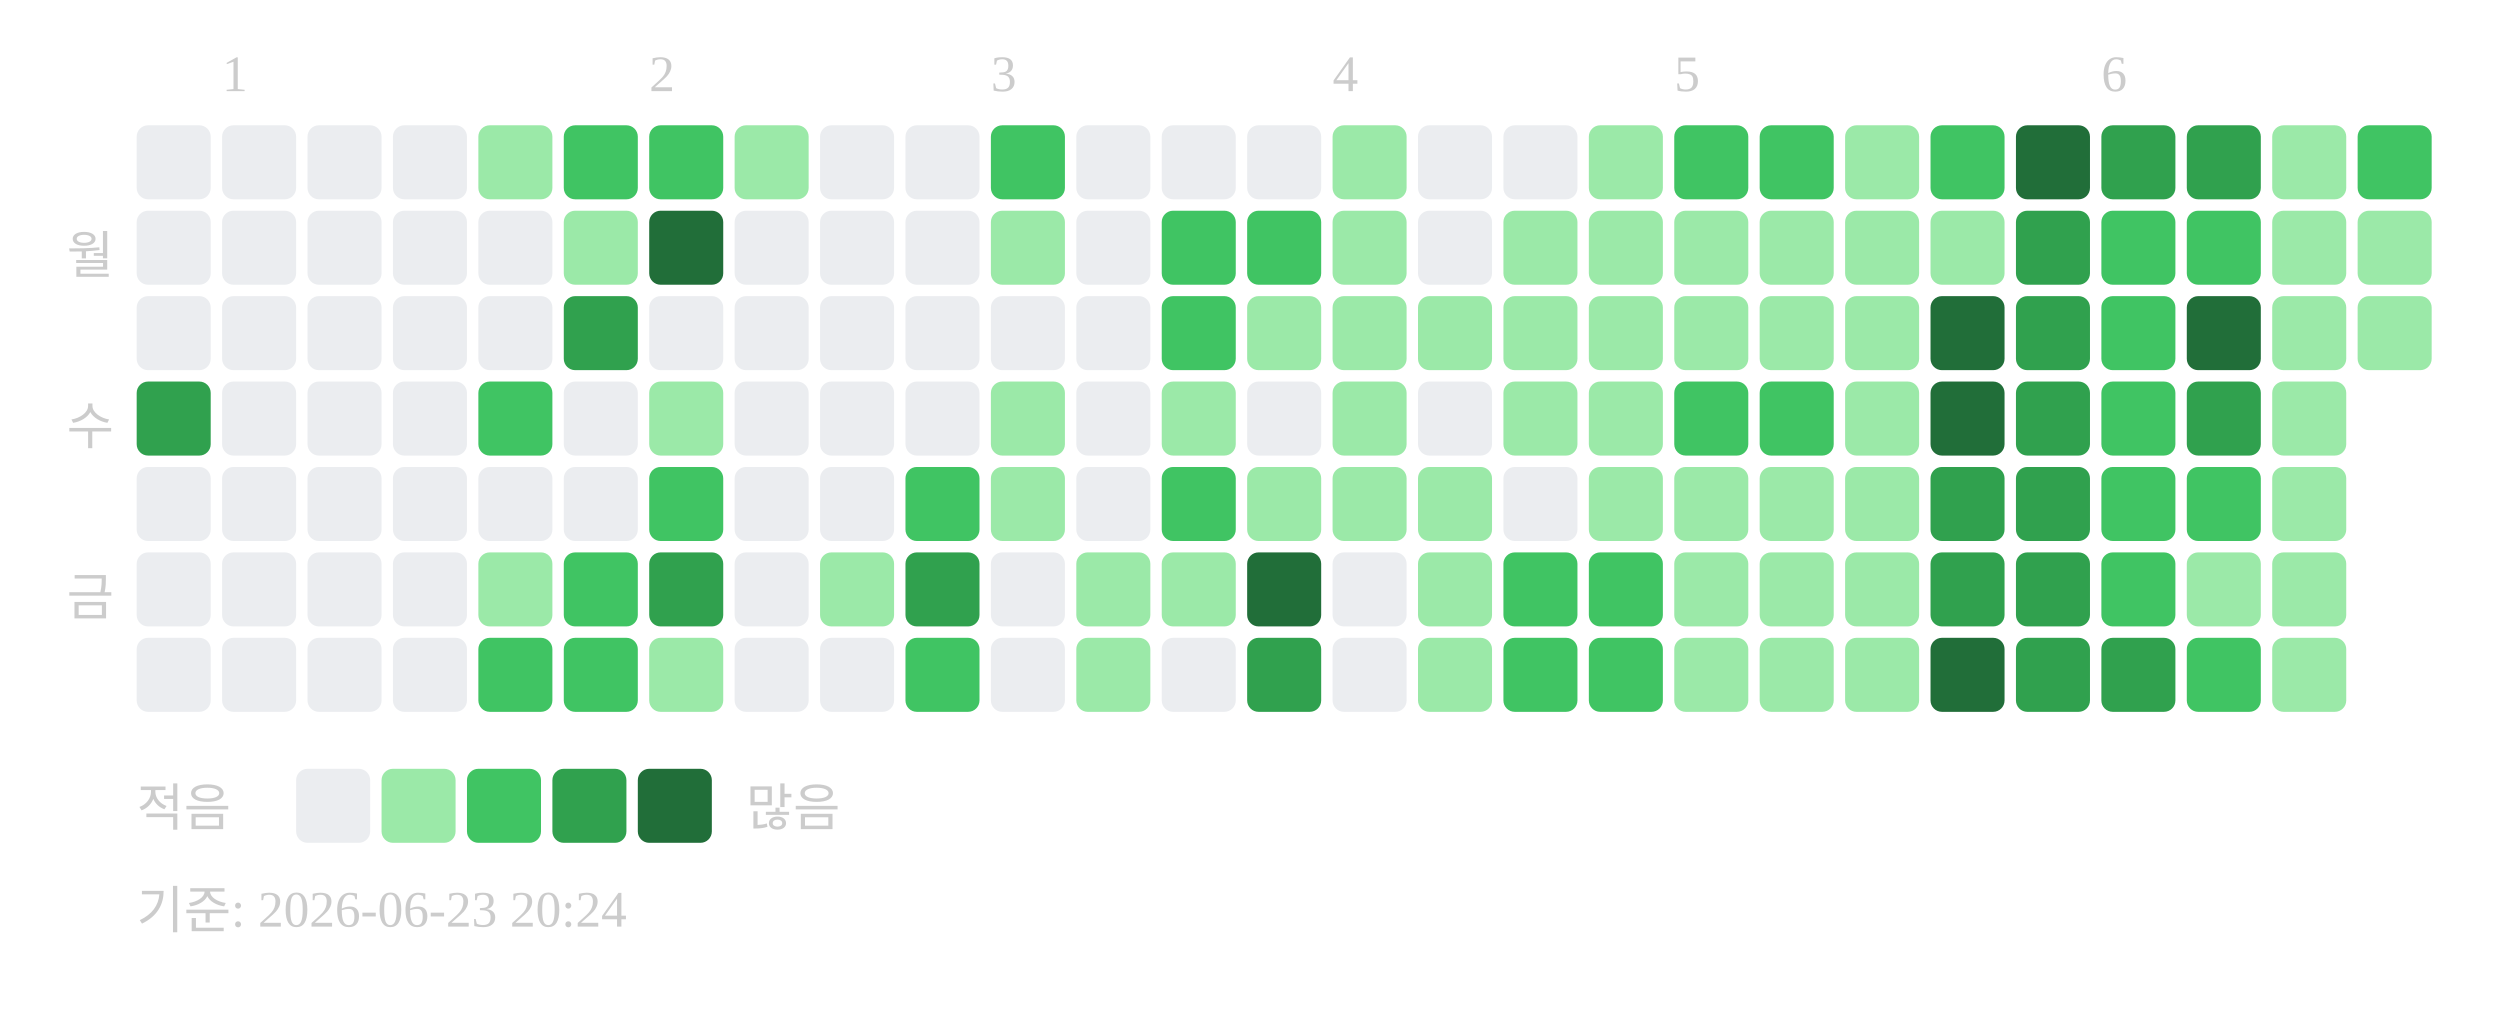
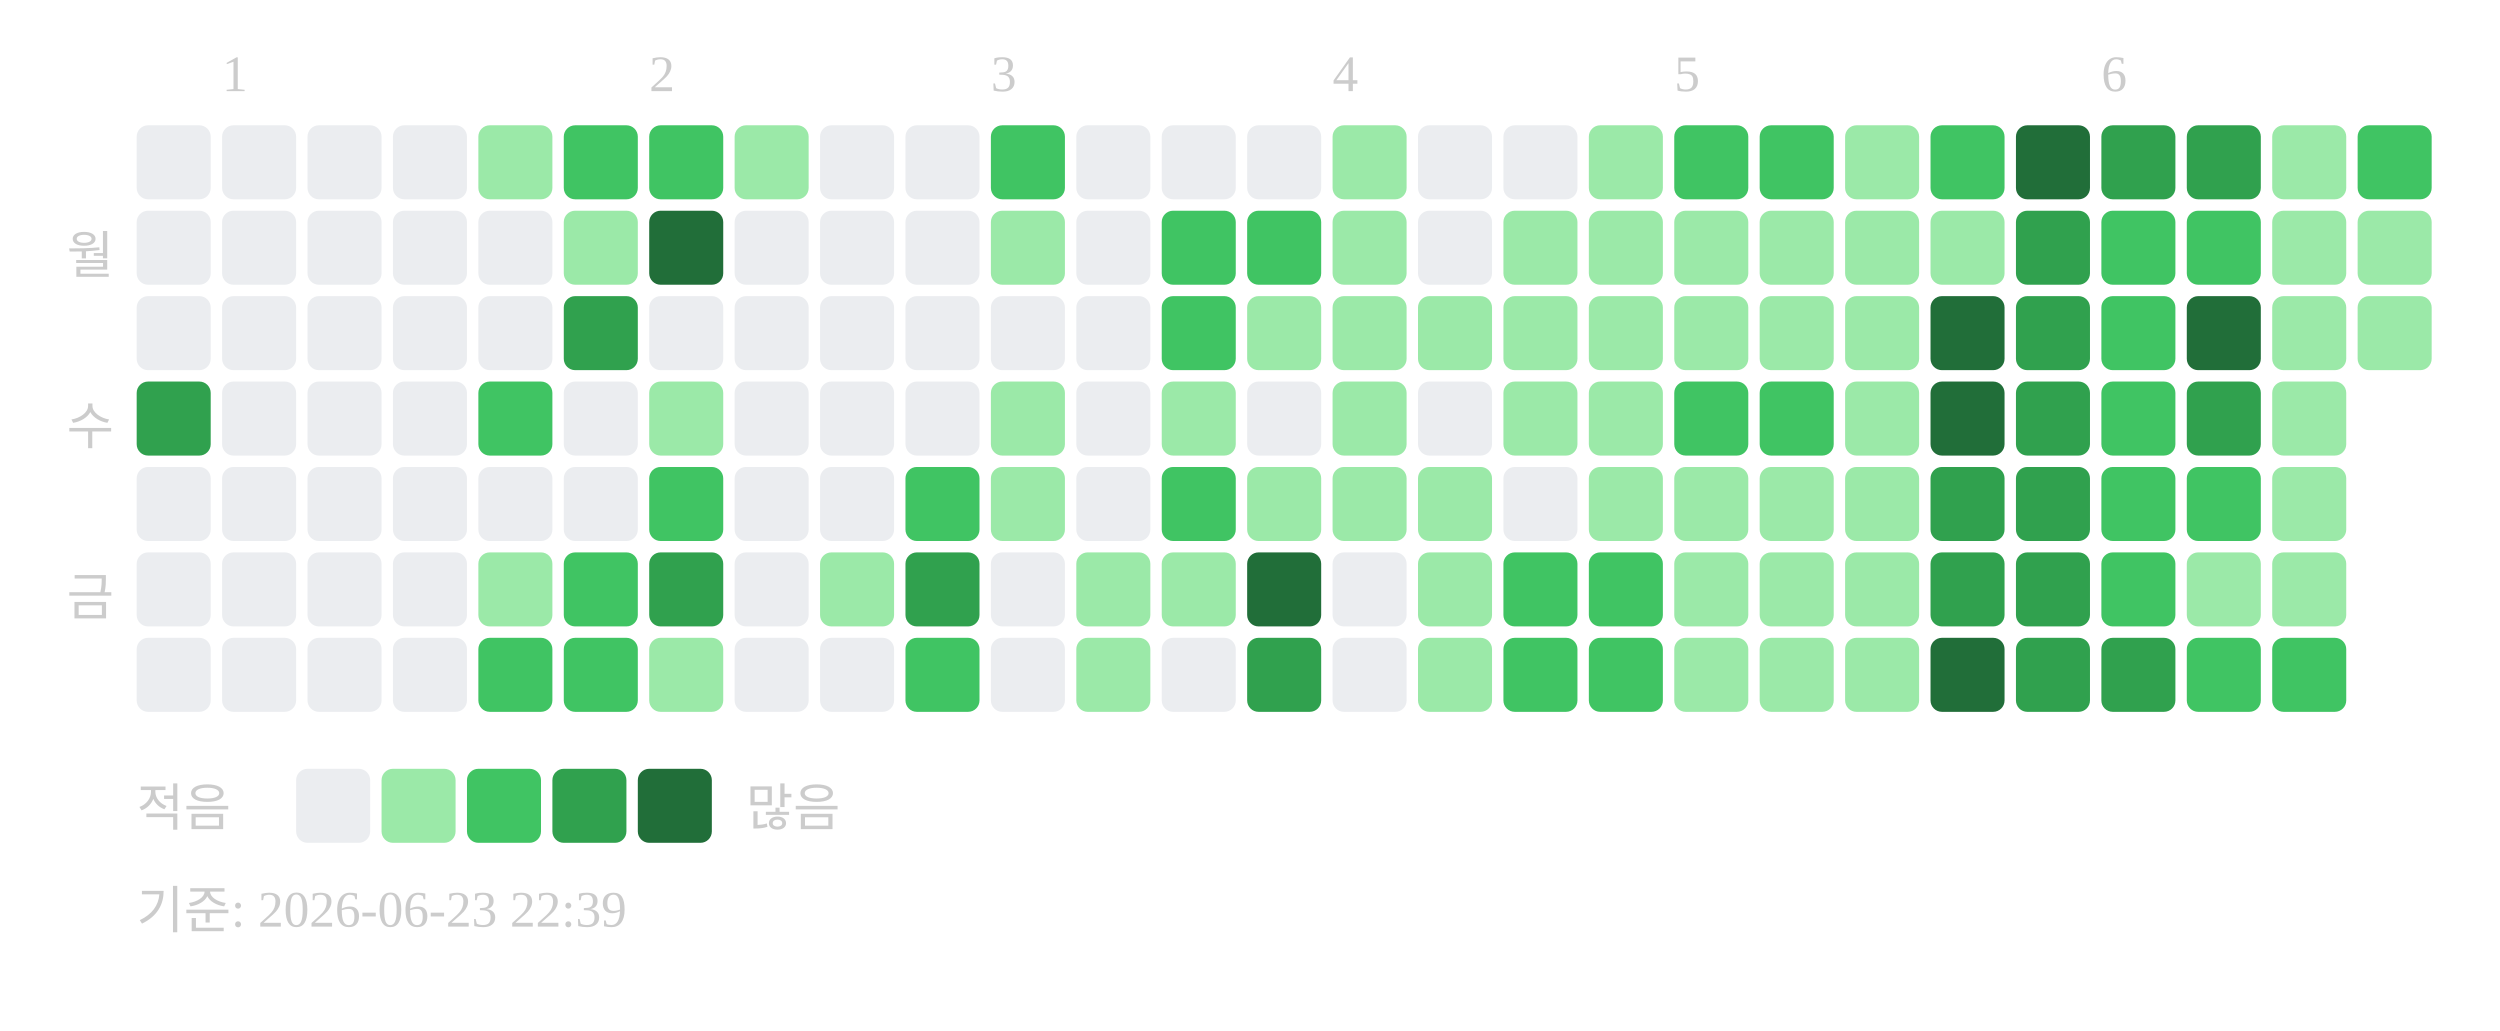
<svg xmlns="http://www.w3.org/2000/svg" width="439" height="181">
  <text x="39" y="16" font-size="9" fill="#cccccc">1</text>
  <text x="114" y="16" font-size="9" fill="#cccccc">2</text>
  <text x="174" y="16" font-size="9" fill="#cccccc">3</text>
  <text x="234" y="16" font-size="9" fill="#cccccc">4</text>
  <text x="294" y="16" font-size="9" fill="#cccccc">5</text>
  <text x="369" y="16" font-size="9" fill="#cccccc">6</text>
  <text x="20" y="48" text-anchor="end" font-size="9" fill="#cccccc">월</text>
  <text x="20" y="78" text-anchor="end" font-size="9" fill="#cccccc">수</text>
  <text x="20" y="108" text-anchor="end" font-size="9" fill="#cccccc">금</text>
  <rect x="24" y="22" width="13" height="13" rx="2" fill="#ebedf0" />
  <rect x="24" y="37" width="13" height="13" rx="2" fill="#ebedf0" />
  <rect x="24" y="52" width="13" height="13" rx="2" fill="#ebedf0" />
  <rect x="24" y="67" width="13" height="13" rx="2" fill="#30a14e" />
  <rect x="24" y="82" width="13" height="13" rx="2" fill="#ebedf0" />
  <rect x="24" y="97" width="13" height="13" rx="2" fill="#ebedf0" />
  <rect x="24" y="112" width="13" height="13" rx="2" fill="#ebedf0" />
  <rect x="39" y="22" width="13" height="13" rx="2" fill="#ebedf0" />
  <rect x="39" y="37" width="13" height="13" rx="2" fill="#ebedf0" />
  <rect x="39" y="52" width="13" height="13" rx="2" fill="#ebedf0" />
  <rect x="39" y="67" width="13" height="13" rx="2" fill="#ebedf0" />
  <rect x="39" y="82" width="13" height="13" rx="2" fill="#ebedf0" />
  <rect x="39" y="97" width="13" height="13" rx="2" fill="#ebedf0" />
  <rect x="39" y="112" width="13" height="13" rx="2" fill="#ebedf0" />
  <rect x="54" y="22" width="13" height="13" rx="2" fill="#ebedf0" />
  <rect x="54" y="37" width="13" height="13" rx="2" fill="#ebedf0" />
  <rect x="54" y="52" width="13" height="13" rx="2" fill="#ebedf0" />
  <rect x="54" y="67" width="13" height="13" rx="2" fill="#ebedf0" />
  <rect x="54" y="82" width="13" height="13" rx="2" fill="#ebedf0" />
  <rect x="54" y="97" width="13" height="13" rx="2" fill="#ebedf0" />
  <rect x="54" y="112" width="13" height="13" rx="2" fill="#ebedf0" />
  <rect x="69" y="22" width="13" height="13" rx="2" fill="#ebedf0" />
  <rect x="69" y="37" width="13" height="13" rx="2" fill="#ebedf0" />
  <rect x="69" y="52" width="13" height="13" rx="2" fill="#ebedf0" />
  <rect x="69" y="67" width="13" height="13" rx="2" fill="#ebedf0" />
  <rect x="69" y="82" width="13" height="13" rx="2" fill="#ebedf0" />
  <rect x="69" y="97" width="13" height="13" rx="2" fill="#ebedf0" />
  <rect x="69" y="112" width="13" height="13" rx="2" fill="#ebedf0" />
  <rect x="84" y="22" width="13" height="13" rx="2" fill="#9be9a8" />
  <rect x="84" y="37" width="13" height="13" rx="2" fill="#ebedf0" />
  <rect x="84" y="52" width="13" height="13" rx="2" fill="#ebedf0" />
  <rect x="84" y="67" width="13" height="13" rx="2" fill="#40c463" />
  <rect x="84" y="82" width="13" height="13" rx="2" fill="#ebedf0" />
  <rect x="84" y="97" width="13" height="13" rx="2" fill="#9be9a8" />
  <rect x="84" y="112" width="13" height="13" rx="2" fill="#40c463" />
  <rect x="99" y="22" width="13" height="13" rx="2" fill="#40c463" />
  <rect x="99" y="37" width="13" height="13" rx="2" fill="#9be9a8" />
  <rect x="99" y="52" width="13" height="13" rx="2" fill="#30a14e" />
  <rect x="99" y="67" width="13" height="13" rx="2" fill="#ebedf0" />
  <rect x="99" y="82" width="13" height="13" rx="2" fill="#ebedf0" />
  <rect x="99" y="97" width="13" height="13" rx="2" fill="#40c463" />
  <rect x="99" y="112" width="13" height="13" rx="2" fill="#40c463" />
  <rect x="114" y="22" width="13" height="13" rx="2" fill="#40c463" />
  <rect x="114" y="37" width="13" height="13" rx="2" fill="#216e39" />
  <rect x="114" y="52" width="13" height="13" rx="2" fill="#ebedf0" />
  <rect x="114" y="67" width="13" height="13" rx="2" fill="#9be9a8" />
  <rect x="114" y="82" width="13" height="13" rx="2" fill="#40c463" />
  <rect x="114" y="97" width="13" height="13" rx="2" fill="#30a14e" />
  <rect x="114" y="112" width="13" height="13" rx="2" fill="#9be9a8" />
  <rect x="129" y="22" width="13" height="13" rx="2" fill="#9be9a8" />
  <rect x="129" y="37" width="13" height="13" rx="2" fill="#ebedf0" />
  <rect x="129" y="52" width="13" height="13" rx="2" fill="#ebedf0" />
  <rect x="129" y="67" width="13" height="13" rx="2" fill="#ebedf0" />
  <rect x="129" y="82" width="13" height="13" rx="2" fill="#ebedf0" />
  <rect x="129" y="97" width="13" height="13" rx="2" fill="#ebedf0" />
  <rect x="129" y="112" width="13" height="13" rx="2" fill="#ebedf0" />
  <rect x="144" y="22" width="13" height="13" rx="2" fill="#ebedf0" />
  <rect x="144" y="37" width="13" height="13" rx="2" fill="#ebedf0" />
  <rect x="144" y="52" width="13" height="13" rx="2" fill="#ebedf0" />
  <rect x="144" y="67" width="13" height="13" rx="2" fill="#ebedf0" />
  <rect x="144" y="82" width="13" height="13" rx="2" fill="#ebedf0" />
  <rect x="144" y="97" width="13" height="13" rx="2" fill="#9be9a8" />
  <rect x="144" y="112" width="13" height="13" rx="2" fill="#ebedf0" />
  <rect x="159" y="22" width="13" height="13" rx="2" fill="#ebedf0" />
  <rect x="159" y="37" width="13" height="13" rx="2" fill="#ebedf0" />
  <rect x="159" y="52" width="13" height="13" rx="2" fill="#ebedf0" />
  <rect x="159" y="67" width="13" height="13" rx="2" fill="#ebedf0" />
  <rect x="159" y="82" width="13" height="13" rx="2" fill="#40c463" />
  <rect x="159" y="97" width="13" height="13" rx="2" fill="#30a14e" />
  <rect x="159" y="112" width="13" height="13" rx="2" fill="#40c463" />
  <rect x="174" y="22" width="13" height="13" rx="2" fill="#40c463" />
  <rect x="174" y="37" width="13" height="13" rx="2" fill="#9be9a8" />
  <rect x="174" y="52" width="13" height="13" rx="2" fill="#ebedf0" />
  <rect x="174" y="67" width="13" height="13" rx="2" fill="#9be9a8" />
  <rect x="174" y="82" width="13" height="13" rx="2" fill="#9be9a8" />
  <rect x="174" y="97" width="13" height="13" rx="2" fill="#ebedf0" />
  <rect x="174" y="112" width="13" height="13" rx="2" fill="#ebedf0" />
  <rect x="189" y="22" width="13" height="13" rx="2" fill="#ebedf0" />
  <rect x="189" y="37" width="13" height="13" rx="2" fill="#ebedf0" />
  <rect x="189" y="52" width="13" height="13" rx="2" fill="#ebedf0" />
  <rect x="189" y="67" width="13" height="13" rx="2" fill="#ebedf0" />
  <rect x="189" y="82" width="13" height="13" rx="2" fill="#ebedf0" />
  <rect x="189" y="97" width="13" height="13" rx="2" fill="#9be9a8" />
  <rect x="189" y="112" width="13" height="13" rx="2" fill="#9be9a8" />
  <rect x="204" y="22" width="13" height="13" rx="2" fill="#ebedf0" />
  <rect x="204" y="37" width="13" height="13" rx="2" fill="#40c463" />
  <rect x="204" y="52" width="13" height="13" rx="2" fill="#40c463" />
  <rect x="204" y="67" width="13" height="13" rx="2" fill="#9be9a8" />
  <rect x="204" y="82" width="13" height="13" rx="2" fill="#40c463" />
  <rect x="204" y="97" width="13" height="13" rx="2" fill="#9be9a8" />
  <rect x="204" y="112" width="13" height="13" rx="2" fill="#ebedf0" />
  <rect x="219" y="22" width="13" height="13" rx="2" fill="#ebedf0" />
  <rect x="219" y="37" width="13" height="13" rx="2" fill="#40c463" />
  <rect x="219" y="52" width="13" height="13" rx="2" fill="#9be9a8" />
  <rect x="219" y="67" width="13" height="13" rx="2" fill="#ebedf0" />
  <rect x="219" y="82" width="13" height="13" rx="2" fill="#9be9a8" />
  <rect x="219" y="97" width="13" height="13" rx="2" fill="#216e39" />
  <rect x="219" y="112" width="13" height="13" rx="2" fill="#30a14e" />
  <rect x="234" y="22" width="13" height="13" rx="2" fill="#9be9a8" />
  <rect x="234" y="37" width="13" height="13" rx="2" fill="#9be9a8" />
  <rect x="234" y="52" width="13" height="13" rx="2" fill="#9be9a8" />
  <rect x="234" y="67" width="13" height="13" rx="2" fill="#9be9a8" />
  <rect x="234" y="82" width="13" height="13" rx="2" fill="#9be9a8" />
  <rect x="234" y="97" width="13" height="13" rx="2" fill="#ebedf0" />
  <rect x="234" y="112" width="13" height="13" rx="2" fill="#ebedf0" />
  <rect x="249" y="22" width="13" height="13" rx="2" fill="#ebedf0" />
  <rect x="249" y="37" width="13" height="13" rx="2" fill="#ebedf0" />
  <rect x="249" y="52" width="13" height="13" rx="2" fill="#9be9a8" />
  <rect x="249" y="67" width="13" height="13" rx="2" fill="#ebedf0" />
  <rect x="249" y="82" width="13" height="13" rx="2" fill="#9be9a8" />
  <rect x="249" y="97" width="13" height="13" rx="2" fill="#9be9a8" />
  <rect x="249" y="112" width="13" height="13" rx="2" fill="#9be9a8" />
  <rect x="264" y="22" width="13" height="13" rx="2" fill="#ebedf0" />
  <rect x="264" y="37" width="13" height="13" rx="2" fill="#9be9a8" />
  <rect x="264" y="52" width="13" height="13" rx="2" fill="#9be9a8" />
  <rect x="264" y="67" width="13" height="13" rx="2" fill="#9be9a8" />
  <rect x="264" y="82" width="13" height="13" rx="2" fill="#ebedf0" />
  <rect x="264" y="97" width="13" height="13" rx="2" fill="#40c463" />
  <rect x="264" y="112" width="13" height="13" rx="2" fill="#40c463" />
  <rect x="279" y="22" width="13" height="13" rx="2" fill="#9be9a8" />
  <rect x="279" y="37" width="13" height="13" rx="2" fill="#9be9a8" />
  <rect x="279" y="52" width="13" height="13" rx="2" fill="#9be9a8" />
  <rect x="279" y="67" width="13" height="13" rx="2" fill="#9be9a8" />
  <rect x="279" y="82" width="13" height="13" rx="2" fill="#9be9a8" />
  <rect x="279" y="97" width="13" height="13" rx="2" fill="#40c463" />
  <rect x="279" y="112" width="13" height="13" rx="2" fill="#40c463" />
  <rect x="294" y="22" width="13" height="13" rx="2" fill="#40c463" />
  <rect x="294" y="37" width="13" height="13" rx="2" fill="#9be9a8" />
  <rect x="294" y="52" width="13" height="13" rx="2" fill="#9be9a8" />
  <rect x="294" y="67" width="13" height="13" rx="2" fill="#40c463" />
  <rect x="294" y="82" width="13" height="13" rx="2" fill="#9be9a8" />
  <rect x="294" y="97" width="13" height="13" rx="2" fill="#9be9a8" />
  <rect x="294" y="112" width="13" height="13" rx="2" fill="#9be9a8" />
  <rect x="309" y="22" width="13" height="13" rx="2" fill="#40c463" />
  <rect x="309" y="37" width="13" height="13" rx="2" fill="#9be9a8" />
  <rect x="309" y="52" width="13" height="13" rx="2" fill="#9be9a8" />
  <rect x="309" y="67" width="13" height="13" rx="2" fill="#40c463" />
  <rect x="309" y="82" width="13" height="13" rx="2" fill="#9be9a8" />
  <rect x="309" y="97" width="13" height="13" rx="2" fill="#9be9a8" />
  <rect x="309" y="112" width="13" height="13" rx="2" fill="#9be9a8" />
  <rect x="324" y="22" width="13" height="13" rx="2" fill="#9be9a8" />
  <rect x="324" y="37" width="13" height="13" rx="2" fill="#9be9a8" />
  <rect x="324" y="52" width="13" height="13" rx="2" fill="#9be9a8" />
  <rect x="324" y="67" width="13" height="13" rx="2" fill="#9be9a8" />
  <rect x="324" y="82" width="13" height="13" rx="2" fill="#9be9a8" />
  <rect x="324" y="97" width="13" height="13" rx="2" fill="#9be9a8" />
  <rect x="324" y="112" width="13" height="13" rx="2" fill="#9be9a8" />
  <rect x="339" y="22" width="13" height="13" rx="2" fill="#40c463" />
  <rect x="339" y="37" width="13" height="13" rx="2" fill="#9be9a8" />
  <rect x="339" y="52" width="13" height="13" rx="2" fill="#216e39" />
  <rect x="339" y="67" width="13" height="13" rx="2" fill="#216e39" />
  <rect x="339" y="82" width="13" height="13" rx="2" fill="#30a14e" />
  <rect x="339" y="97" width="13" height="13" rx="2" fill="#30a14e" />
  <rect x="339" y="112" width="13" height="13" rx="2" fill="#216e39" />
  <rect x="354" y="22" width="13" height="13" rx="2" fill="#216e39" />
  <rect x="354" y="37" width="13" height="13" rx="2" fill="#30a14e" />
  <rect x="354" y="52" width="13" height="13" rx="2" fill="#30a14e" />
  <rect x="354" y="67" width="13" height="13" rx="2" fill="#30a14e" />
  <rect x="354" y="82" width="13" height="13" rx="2" fill="#30a14e" />
  <rect x="354" y="97" width="13" height="13" rx="2" fill="#30a14e" />
  <rect x="354" y="112" width="13" height="13" rx="2" fill="#30a14e" />
  <rect x="369" y="22" width="13" height="13" rx="2" fill="#30a14e" />
  <rect x="369" y="37" width="13" height="13" rx="2" fill="#40c463" />
  <rect x="369" y="52" width="13" height="13" rx="2" fill="#40c463" />
  <rect x="369" y="67" width="13" height="13" rx="2" fill="#40c463" />
  <rect x="369" y="82" width="13" height="13" rx="2" fill="#40c463" />
  <rect x="369" y="97" width="13" height="13" rx="2" fill="#40c463" />
  <rect x="369" y="112" width="13" height="13" rx="2" fill="#30a14e" />
  <rect x="384" y="22" width="13" height="13" rx="2" fill="#30a14e" />
  <rect x="384" y="37" width="13" height="13" rx="2" fill="#40c463" />
  <rect x="384" y="52" width="13" height="13" rx="2" fill="#216e39" />
  <rect x="384" y="67" width="13" height="13" rx="2" fill="#30a14e" />
  <rect x="384" y="82" width="13" height="13" rx="2" fill="#40c463" />
  <rect x="384" y="97" width="13" height="13" rx="2" fill="#9be9a8" />
  <rect x="384" y="112" width="13" height="13" rx="2" fill="#40c463" />
  <rect x="399" y="22" width="13" height="13" rx="2" fill="#9be9a8" />
  <rect x="399" y="37" width="13" height="13" rx="2" fill="#9be9a8" />
  <rect x="399" y="52" width="13" height="13" rx="2" fill="#9be9a8" />
  <rect x="399" y="67" width="13" height="13" rx="2" fill="#9be9a8" />
  <rect x="399" y="82" width="13" height="13" rx="2" fill="#9be9a8" />
  <rect x="399" y="97" width="13" height="13" rx="2" fill="#9be9a8" />
-   <rect x="399" y="112" width="13" height="13" rx="2" fill="#9be9a8" />
+   <rect x="399" y="112" width="13" height="13" rx="2" fill="#40c463" />
  <rect x="414" y="22" width="13" height="13" rx="2" fill="#40c463" />
  <rect x="414" y="37" width="13" height="13" rx="2" fill="#9be9a8" />
  <rect x="414" y="52" width="13" height="13" rx="2" fill="#9be9a8" />
  <text x="24" y="145" font-size="9" fill="#cccccc">적음</text>
  <rect x="52" y="135" width="13" height="13" rx="2" fill="#ebedf0" />
  <rect x="67" y="135" width="13" height="13" rx="2" fill="#9be9a8" />
  <rect x="82" y="135" width="13" height="13" rx="2" fill="#40c463" />
  <rect x="97" y="135" width="13" height="13" rx="2" fill="#30a14e" />
  <rect x="112" y="135" width="13" height="13" rx="2" fill="#216e39" />
  <text x="131" y="145" font-size="9" fill="#cccccc">많음</text>
-   <text x="24" y="163" font-size="9" fill="#cccccc">기준: 2026-06-23 20:24</text>
+   <text x="24" y="163" font-size="9" fill="#cccccc">기준: 2026-06-23 22:39</text>
</svg>
